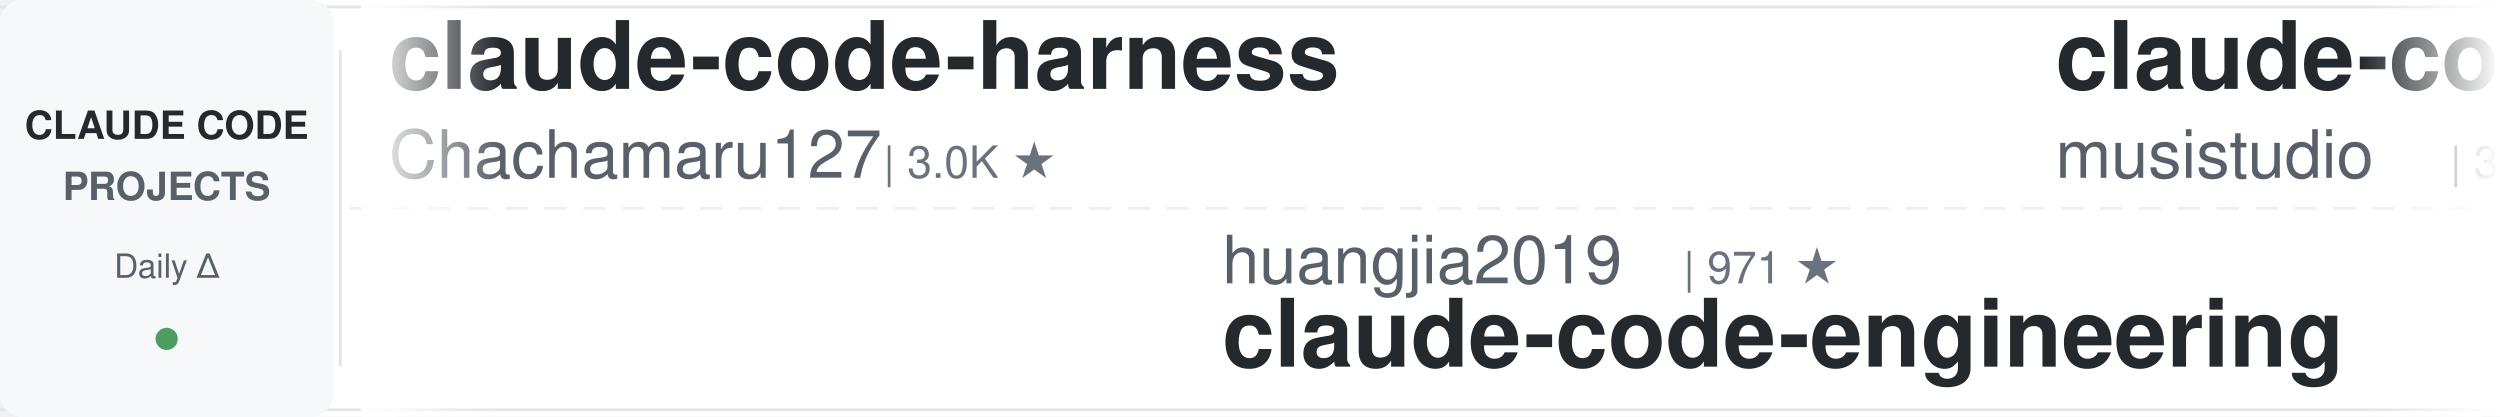
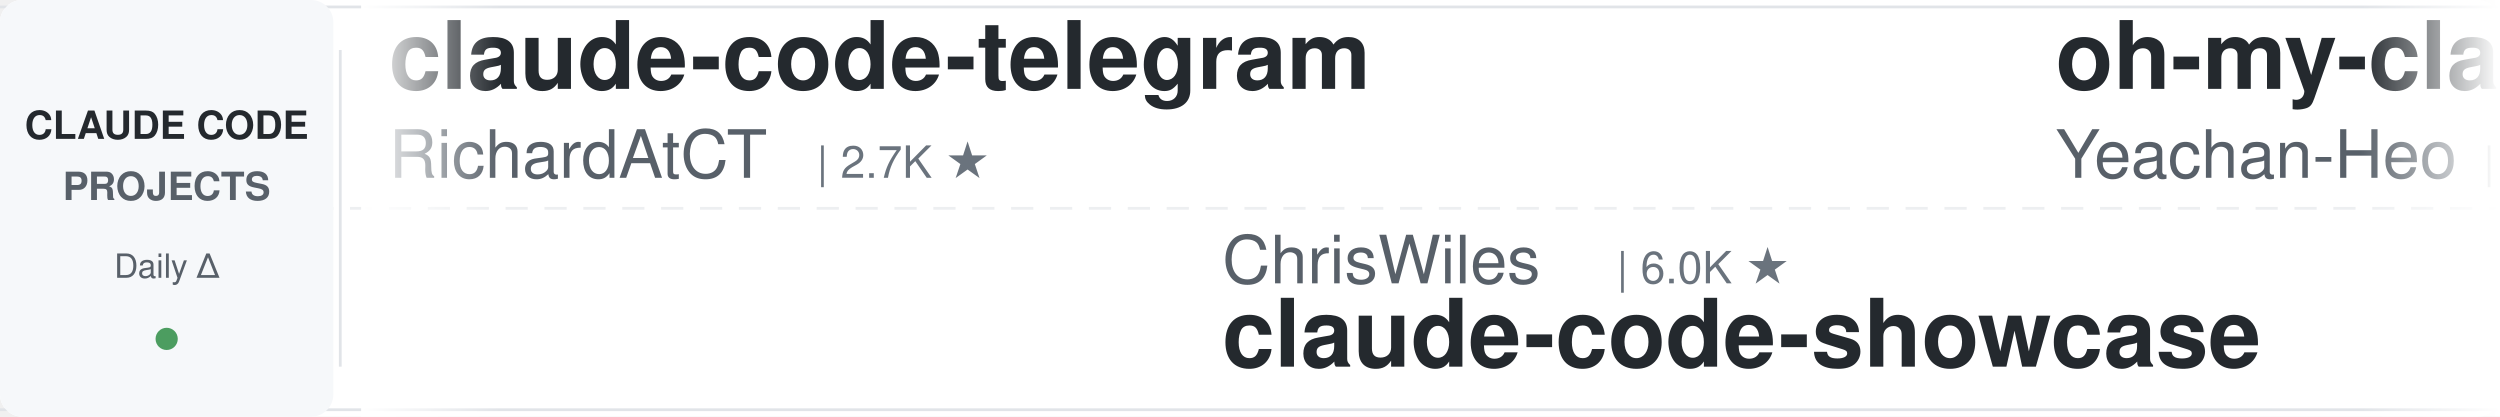
<svg xmlns="http://www.w3.org/2000/svg" width="900" height="150">
  <defs>
    <linearGradient id="leftFade" x1="0%" y1="0%" x2="100%" y2="0%">
      <stop offset="0%" style="stop-color:#ffffff;stop-opacity:1" />
      <stop offset="100%" style="stop-color:#ffffff;stop-opacity:0" />
    </linearGradient>
    <linearGradient id="rightFade" x1="0%" y1="0%" x2="100%" y2="0%">
      <stop offset="0%" style="stop-color:#ffffff;stop-opacity:0" />
      <stop offset="100%" style="stop-color:#ffffff;stop-opacity:1" />
    </linearGradient>
  </defs>
  <rect width="900" height="150" fill="#ffffff" rx="8" />
  <rect x="0" y="2" width="900" height="1" fill="#e1e4e8" />
  <rect x="0" y="147" width="900" height="1" fill="#e1e4e8" />
  <line x1="0" y1="75" x2="900" y2="75" stroke="#e1e4e8" stroke-width="1" stroke-dasharray="8 6" opacity="0.6" />
  <rect x="0" y="0" width="120" height="150" fill="#f6f8fa" rx="8" />
  <text x="60" y="50" font-family="-apple-system, BlinkMacSystemFont, 'Segoe UI', Helvetica, Arial, sans-serif" font-size="14" font-weight="600" fill="#24292e" text-anchor="middle">CLAUDE CODE</text>
  <text x="60" y="72" font-family="-apple-system, BlinkMacSystemFont, 'Segoe UI', Helvetica, Arial, sans-serif" font-size="14" font-weight="600" fill="#586069" text-anchor="middle">PROJECTS</text>
  <text x="60" y="100" font-family="-apple-system, BlinkMacSystemFont, 'Segoe UI', Helvetica, Arial, sans-serif" font-size="12" font-weight="500" fill="#586069" text-anchor="middle">Daily Δ</text>
  <circle cx="60" cy="122" r="4" fill="#22863a" opacity="0.8" />
  <rect x="122" y="18" width="1" height="114" fill="#e1e4e8" />
  <clipPath id="tickerClip">
    <rect x="130" y="0" width="770" height="150" />
  </clipPath>
  <g clip-path="url(#tickerClip)">
    <g id="tickerItems">
      <animateTransform attributeName="transform" attributeType="XML" type="translate" from="0 0" to="-3000 0" dur="54s" repeatCount="indefinite" />
      <g transform="translate(0, 0)">
-         <text x="140" y="32" font-family="-apple-system, BlinkMacSystemFont, 'Segoe UI', Helvetica, Arial, sans-serif" font-size="34" font-weight="600" fill="#24292e">claude-code-harness</text>
-         <text x="140" y="64" font-family="-apple-system, BlinkMacSystemFont, 'Segoe UI', Helvetica, Arial, sans-serif" font-size="24" font-weight="400" fill="#586069">Chachamaru127</text>
-         <text x="318" y="64" font-family="-apple-system, BlinkMacSystemFont, 'Segoe UI', Helvetica, Arial, sans-serif" font-size="16" font-weight="500" fill="#6a737d">| 3.0K ★</text>
+         <text x="140" y="32" font-family="-apple-system, BlinkMacSystemFont, 'Segoe UI', Helvetica, Arial, sans-serif" font-size="34" font-weight="600" fill="#24292e">claude-code-telegram</text>
+         <text x="140" y="64" font-family="-apple-system, BlinkMacSystemFont, 'Segoe UI', Helvetica, Arial, sans-serif" font-size="24" font-weight="400" fill="#586069">RichardAtCT</text>
+         <text x="294" y="64" font-family="-apple-system, BlinkMacSystemFont, 'Segoe UI', Helvetica, Arial, sans-serif" font-size="16" font-weight="500" fill="#6a737d">| 2.7K ★</text>
      </g>
      <g transform="translate(300, 0)">
-         <text x="140" y="102" font-family="-apple-system, BlinkMacSystemFont, 'Segoe UI', Helvetica, Arial, sans-serif" font-size="24" font-weight="400" fill="#586069">huangjia2019</text>
-         <text x="306" y="102" font-family="-apple-system, BlinkMacSystemFont, 'Segoe UI', Helvetica, Arial, sans-serif" font-size="16" font-weight="500" fill="#6a737d">| 971 ★</text>
-         <text x="140" y="132" font-family="-apple-system, BlinkMacSystemFont, 'Segoe UI', Helvetica, Arial, sans-serif" font-size="34" font-weight="600" fill="#24292e">claude-code-engineering</text>
+         <text x="140" y="102" font-family="-apple-system, BlinkMacSystemFont, 'Segoe UI', Helvetica, Arial, sans-serif" font-size="24" font-weight="400" fill="#586069">ChrisWiles</text>
+         <text x="282" y="102" font-family="-apple-system, BlinkMacSystemFont, 'Segoe UI', Helvetica, Arial, sans-serif" font-size="16" font-weight="500" fill="#6a737d">| 6.0K ★</text>
+         <text x="140" y="132" font-family="-apple-system, BlinkMacSystemFont, 'Segoe UI', Helvetica, Arial, sans-serif" font-size="34" font-weight="600" fill="#24292e">claude-code-showcase</text>
      </g>
      <g transform="translate(600, 0)">
-         <text x="140" y="32" font-family="-apple-system, BlinkMacSystemFont, 'Segoe UI', Helvetica, Arial, sans-serif" font-size="34" font-weight="600" fill="#24292e">claude-code-router</text>
-         <text x="140" y="64" font-family="-apple-system, BlinkMacSystemFont, 'Segoe UI', Helvetica, Arial, sans-serif" font-size="24" font-weight="400" fill="#586069">musistudio</text>
-         <text x="282" y="64" font-family="-apple-system, BlinkMacSystemFont, 'Segoe UI', Helvetica, Arial, sans-serif" font-size="16" font-weight="500" fill="#6a737d">| 35.8K ★</text>
+         <text x="140" y="32" font-family="-apple-system, BlinkMacSystemFont, 'Segoe UI', Helvetica, Arial, sans-serif" font-size="34" font-weight="600" fill="#24292e">oh-my-claudecode</text>
+         <text x="140" y="64" font-family="-apple-system, BlinkMacSystemFont, 'Segoe UI', Helvetica, Arial, sans-serif" font-size="24" font-weight="400" fill="#586069">Yeachan-Heo</text>
+         <text x="294" y="64" font-family="-apple-system, BlinkMacSystemFont, 'Segoe UI', Helvetica, Arial, sans-serif" font-size="16" font-weight="500" fill="#6a737d">| 37.7K ★</text>
      </g>
      <g transform="translate(900, 0)">
-         <text x="140" y="102" font-family="-apple-system, BlinkMacSystemFont, 'Segoe UI', Helvetica, Arial, sans-serif" font-size="24" font-weight="400" fill="#586069">luongnv89</text>
-         <text x="270" y="102" font-family="-apple-system, BlinkMacSystemFont, 'Segoe UI', Helvetica, Arial, sans-serif" font-size="16" font-weight="500" fill="#6a737d">| 39.8K ★</text>
-         <text x="140" y="132" font-family="-apple-system, BlinkMacSystemFont, 'Segoe UI', Helvetica, Arial, sans-serif" font-size="34" font-weight="600" fill="#24292e">claude-howto</text>
+         <text x="140" y="102" font-family="-apple-system, BlinkMacSystemFont, 'Segoe UI', Helvetica, Arial, sans-serif" font-size="24" font-weight="400" fill="#586069">1rgs</text>
+         <text x="210" y="102" font-family="-apple-system, BlinkMacSystemFont, 'Segoe UI', Helvetica, Arial, sans-serif" font-size="16" font-weight="500" fill="#6a737d">| 3.7K ★</text>
+         <text x="140" y="132" font-family="-apple-system, BlinkMacSystemFont, 'Segoe UI', Helvetica, Arial, sans-serif" font-size="34" font-weight="600" fill="#24292e">claude-code-proxy</text>
      </g>
      <g transform="translate(1200, 0)">
-         <text x="140" y="32" font-family="-apple-system, BlinkMacSystemFont, 'Segoe UI', Helvetica, Arial, sans-serif" font-size="34" font-weight="600" fill="#24292e">claude-code-best-practic...</text>
-         <text x="140" y="64" font-family="-apple-system, BlinkMacSystemFont, 'Segoe UI', Helvetica, Arial, sans-serif" font-size="24" font-weight="400" fill="#586069">shanraisshan</text>
-         <text x="306" y="64" font-family="-apple-system, BlinkMacSystemFont, 'Segoe UI', Helvetica, Arial, sans-serif" font-size="16" font-weight="500" fill="#6a737d">| 62.5K ★</text>
+         <text x="140" y="32" font-family="-apple-system, BlinkMacSystemFont, 'Segoe UI', Helvetica, Arial, sans-serif" font-size="34" font-weight="600" fill="#24292e">claude-code-plugins-plus...</text>
+         <text x="140" y="64" font-family="-apple-system, BlinkMacSystemFont, 'Segoe UI', Helvetica, Arial, sans-serif" font-size="24" font-weight="400" fill="#586069">jeremylongshore</text>
+         <text x="342" y="64" font-family="-apple-system, BlinkMacSystemFont, 'Segoe UI', Helvetica, Arial, sans-serif" font-size="16" font-weight="500" fill="#6a737d">| 2.5K ★</text>
      </g>
      <g transform="translate(1500, 0)">
-         <text x="140" y="102" font-family="-apple-system, BlinkMacSystemFont, 'Segoe UI', Helvetica, Arial, sans-serif" font-size="24" font-weight="400" fill="#586069">rohitg00</text>
-         <text x="258" y="102" font-family="-apple-system, BlinkMacSystemFont, 'Segoe UI', Helvetica, Arial, sans-serif" font-size="16" font-weight="500" fill="#6a737d">| 2.3K ★</text>
-         <text x="140" y="132" font-family="-apple-system, BlinkMacSystemFont, 'Segoe UI', Helvetica, Arial, sans-serif" font-size="34" font-weight="600" fill="#24292e">awesome-claude-code-tool...</text>
+         <text x="140" y="102" font-family="-apple-system, BlinkMacSystemFont, 'Segoe UI', Helvetica, Arial, sans-serif" font-size="24" font-weight="400" fill="#586069">carlvellotti</text>
+         <text x="306" y="102" font-family="-apple-system, BlinkMacSystemFont, 'Segoe UI', Helvetica, Arial, sans-serif" font-size="16" font-weight="500" fill="#6a737d">| 2.1K ★</text>
+         <text x="140" y="132" font-family="-apple-system, BlinkMacSystemFont, 'Segoe UI', Helvetica, Arial, sans-serif" font-size="34" font-weight="600" fill="#24292e">claude-code-pm-course</text>
      </g>
      <g transform="translate(1800, 0)">
-         <text x="140" y="32" font-family="-apple-system, BlinkMacSystemFont, 'Segoe UI', Helvetica, Arial, sans-serif" font-size="34" font-weight="600" fill="#24292e">pi-vs-claude-code</text>
-         <text x="140" y="64" font-family="-apple-system, BlinkMacSystemFont, 'Segoe UI', Helvetica, Arial, sans-serif" font-size="24" font-weight="400" fill="#586069">disler</text>
-         <text x="234" y="64" font-family="-apple-system, BlinkMacSystemFont, 'Segoe UI', Helvetica, Arial, sans-serif" font-size="16" font-weight="500" fill="#6a737d">| 1.5K ★</text>
+         <text x="140" y="32" font-family="-apple-system, BlinkMacSystemFont, 'Segoe UI', Helvetica, Arial, sans-serif" font-size="34" font-weight="600" fill="#24292e">claude-code-proxy</text>
+         <text x="140" y="64" font-family="-apple-system, BlinkMacSystemFont, 'Segoe UI', Helvetica, Arial, sans-serif" font-size="24" font-weight="400" fill="#586069">fuergaosi233</text>
+         <text x="306" y="64" font-family="-apple-system, BlinkMacSystemFont, 'Segoe UI', Helvetica, Arial, sans-serif" font-size="16" font-weight="500" fill="#6a737d">| 2.7K ★</text>
      </g>
      <g transform="translate(2100, 0)">
-         <text x="140" y="102" font-family="-apple-system, BlinkMacSystemFont, 'Segoe UI', Helvetica, Arial, sans-serif" font-size="24" font-weight="400" fill="#586069">frankbria</text>
-         <text x="270" y="102" font-family="-apple-system, BlinkMacSystemFont, 'Segoe UI', Helvetica, Arial, sans-serif" font-size="16" font-weight="500" fill="#6a737d">| 9.5K ★</text>
-         <text x="140" y="132" font-family="-apple-system, BlinkMacSystemFont, 'Segoe UI', Helvetica, Arial, sans-serif" font-size="34" font-weight="600" fill="#24292e">ralph-claude-code</text>
+         <text x="140" y="102" font-family="-apple-system, BlinkMacSystemFont, 'Segoe UI', Helvetica, Arial, sans-serif" font-size="24" font-weight="400" fill="#586069">Windy3f3f3f3f</text>
+         <text x="318" y="102" font-family="-apple-system, BlinkMacSystemFont, 'Segoe UI', Helvetica, Arial, sans-serif" font-size="16" font-weight="500" fill="#6a737d">| 2.3K ★</text>
+         <text x="140" y="132" font-family="-apple-system, BlinkMacSystemFont, 'Segoe UI', Helvetica, Arial, sans-serif" font-size="34" font-weight="600" fill="#24292e">claude-code-from-scratch</text>
      </g>
      <g transform="translate(2400, 0)">
-         <text x="140" y="32" font-family="-apple-system, BlinkMacSystemFont, 'Segoe UI', Helvetica, Arial, sans-serif" font-size="34" font-weight="600" fill="#24292e">claude-code-transcripts</text>
-         <text x="140" y="64" font-family="-apple-system, BlinkMacSystemFont, 'Segoe UI', Helvetica, Arial, sans-serif" font-size="24" font-weight="400" fill="#586069">simonw</text>
-         <text x="234" y="64" font-family="-apple-system, BlinkMacSystemFont, 'Segoe UI', Helvetica, Arial, sans-serif" font-size="16" font-weight="500" fill="#6a737d">| 1.6K ★</text>
+         <text x="140" y="32" font-family="-apple-system, BlinkMacSystemFont, 'Segoe UI', Helvetica, Arial, sans-serif" font-size="34" font-weight="600" fill="#24292e">claude-code-hub</text>
+         <text x="140" y="64" font-family="-apple-system, BlinkMacSystemFont, 'Segoe UI', Helvetica, Arial, sans-serif" font-size="24" font-weight="400" fill="#586069">ding113</text>
+         <text x="246" y="64" font-family="-apple-system, BlinkMacSystemFont, 'Segoe UI', Helvetica, Arial, sans-serif" font-size="16" font-weight="500" fill="#6a737d">| 3.2K ★</text>
      </g>
      <g transform="translate(2700, 0)">
        <text x="140" y="102" font-family="-apple-system, BlinkMacSystemFont, 'Segoe UI', Helvetica, Arial, sans-serif" font-size="24" font-weight="400" fill="#586069">shareAI-lab</text>
        <text x="294" y="102" font-family="-apple-system, BlinkMacSystemFont, 'Segoe UI', Helvetica, Arial, sans-serif" font-size="16" font-weight="500" fill="#6a737d">| 70.9K ★</text>
        <text x="140" y="132" font-family="-apple-system, BlinkMacSystemFont, 'Segoe UI', Helvetica, Arial, sans-serif" font-size="34" font-weight="600" fill="#24292e">learn-claude-code</text>
      </g>
      <g transform="translate(3000, 0)">
-         <text x="140" y="32" font-family="-apple-system, BlinkMacSystemFont, 'Segoe UI', Helvetica, Arial, sans-serif" font-size="34" font-weight="600" fill="#24292e">claude-code-harness</text>
-         <text x="140" y="64" font-family="-apple-system, BlinkMacSystemFont, 'Segoe UI', Helvetica, Arial, sans-serif" font-size="24" font-weight="400" fill="#586069">Chachamaru127</text>
-         <text x="318" y="64" font-family="-apple-system, BlinkMacSystemFont, 'Segoe UI', Helvetica, Arial, sans-serif" font-size="16" font-weight="500" fill="#6a737d">| 3.0K ★</text>
+         <text x="140" y="32" font-family="-apple-system, BlinkMacSystemFont, 'Segoe UI', Helvetica, Arial, sans-serif" font-size="34" font-weight="600" fill="#24292e">claude-code-telegram</text>
+         <text x="140" y="64" font-family="-apple-system, BlinkMacSystemFont, 'Segoe UI', Helvetica, Arial, sans-serif" font-size="24" font-weight="400" fill="#586069">RichardAtCT</text>
+         <text x="294" y="64" font-family="-apple-system, BlinkMacSystemFont, 'Segoe UI', Helvetica, Arial, sans-serif" font-size="16" font-weight="500" fill="#6a737d">| 2.7K ★</text>
      </g>
      <g transform="translate(3300, 0)">
-         <text x="140" y="102" font-family="-apple-system, BlinkMacSystemFont, 'Segoe UI', Helvetica, Arial, sans-serif" font-size="24" font-weight="400" fill="#586069">huangjia2019</text>
-         <text x="306" y="102" font-family="-apple-system, BlinkMacSystemFont, 'Segoe UI', Helvetica, Arial, sans-serif" font-size="16" font-weight="500" fill="#6a737d">| 971 ★</text>
-         <text x="140" y="132" font-family="-apple-system, BlinkMacSystemFont, 'Segoe UI', Helvetica, Arial, sans-serif" font-size="34" font-weight="600" fill="#24292e">claude-code-engineering</text>
+         <text x="140" y="102" font-family="-apple-system, BlinkMacSystemFont, 'Segoe UI', Helvetica, Arial, sans-serif" font-size="24" font-weight="400" fill="#586069">ChrisWiles</text>
+         <text x="282" y="102" font-family="-apple-system, BlinkMacSystemFont, 'Segoe UI', Helvetica, Arial, sans-serif" font-size="16" font-weight="500" fill="#6a737d">| 6.0K ★</text>
+         <text x="140" y="132" font-family="-apple-system, BlinkMacSystemFont, 'Segoe UI', Helvetica, Arial, sans-serif" font-size="34" font-weight="600" fill="#24292e">claude-code-showcase</text>
      </g>
      <g transform="translate(3600, 0)">
-         <text x="140" y="32" font-family="-apple-system, BlinkMacSystemFont, 'Segoe UI', Helvetica, Arial, sans-serif" font-size="34" font-weight="600" fill="#24292e">claude-code-router</text>
-         <text x="140" y="64" font-family="-apple-system, BlinkMacSystemFont, 'Segoe UI', Helvetica, Arial, sans-serif" font-size="24" font-weight="400" fill="#586069">musistudio</text>
-         <text x="282" y="64" font-family="-apple-system, BlinkMacSystemFont, 'Segoe UI', Helvetica, Arial, sans-serif" font-size="16" font-weight="500" fill="#6a737d">| 35.8K ★</text>
+         <text x="140" y="32" font-family="-apple-system, BlinkMacSystemFont, 'Segoe UI', Helvetica, Arial, sans-serif" font-size="34" font-weight="600" fill="#24292e">oh-my-claudecode</text>
+         <text x="140" y="64" font-family="-apple-system, BlinkMacSystemFont, 'Segoe UI', Helvetica, Arial, sans-serif" font-size="24" font-weight="400" fill="#586069">Yeachan-Heo</text>
+         <text x="294" y="64" font-family="-apple-system, BlinkMacSystemFont, 'Segoe UI', Helvetica, Arial, sans-serif" font-size="16" font-weight="500" fill="#6a737d">| 37.7K ★</text>
      </g>
      <g transform="translate(3900, 0)">
-         <text x="140" y="102" font-family="-apple-system, BlinkMacSystemFont, 'Segoe UI', Helvetica, Arial, sans-serif" font-size="24" font-weight="400" fill="#586069">luongnv89</text>
-         <text x="270" y="102" font-family="-apple-system, BlinkMacSystemFont, 'Segoe UI', Helvetica, Arial, sans-serif" font-size="16" font-weight="500" fill="#6a737d">| 39.8K ★</text>
-         <text x="140" y="132" font-family="-apple-system, BlinkMacSystemFont, 'Segoe UI', Helvetica, Arial, sans-serif" font-size="34" font-weight="600" fill="#24292e">claude-howto</text>
+         <text x="140" y="102" font-family="-apple-system, BlinkMacSystemFont, 'Segoe UI', Helvetica, Arial, sans-serif" font-size="24" font-weight="400" fill="#586069">1rgs</text>
+         <text x="210" y="102" font-family="-apple-system, BlinkMacSystemFont, 'Segoe UI', Helvetica, Arial, sans-serif" font-size="16" font-weight="500" fill="#6a737d">| 3.7K ★</text>
+         <text x="140" y="132" font-family="-apple-system, BlinkMacSystemFont, 'Segoe UI', Helvetica, Arial, sans-serif" font-size="34" font-weight="600" fill="#24292e">claude-code-proxy</text>
      </g>
    </g>
  </g>
  <rect x="130" y="0" width="50" height="150" fill="url(#leftFade)" />
  <rect x="850" y="0" width="50" height="150" fill="url(#rightFade)" />
</svg>
